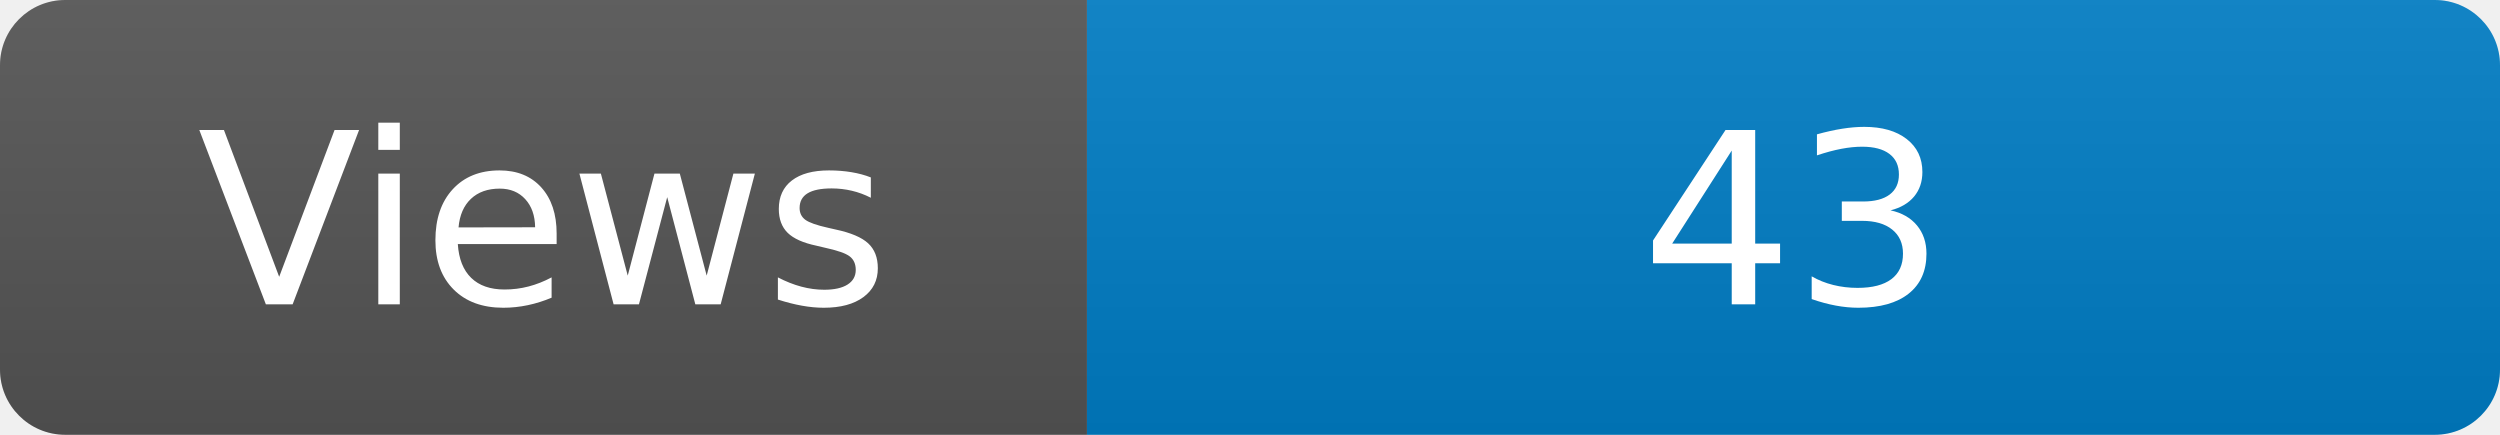
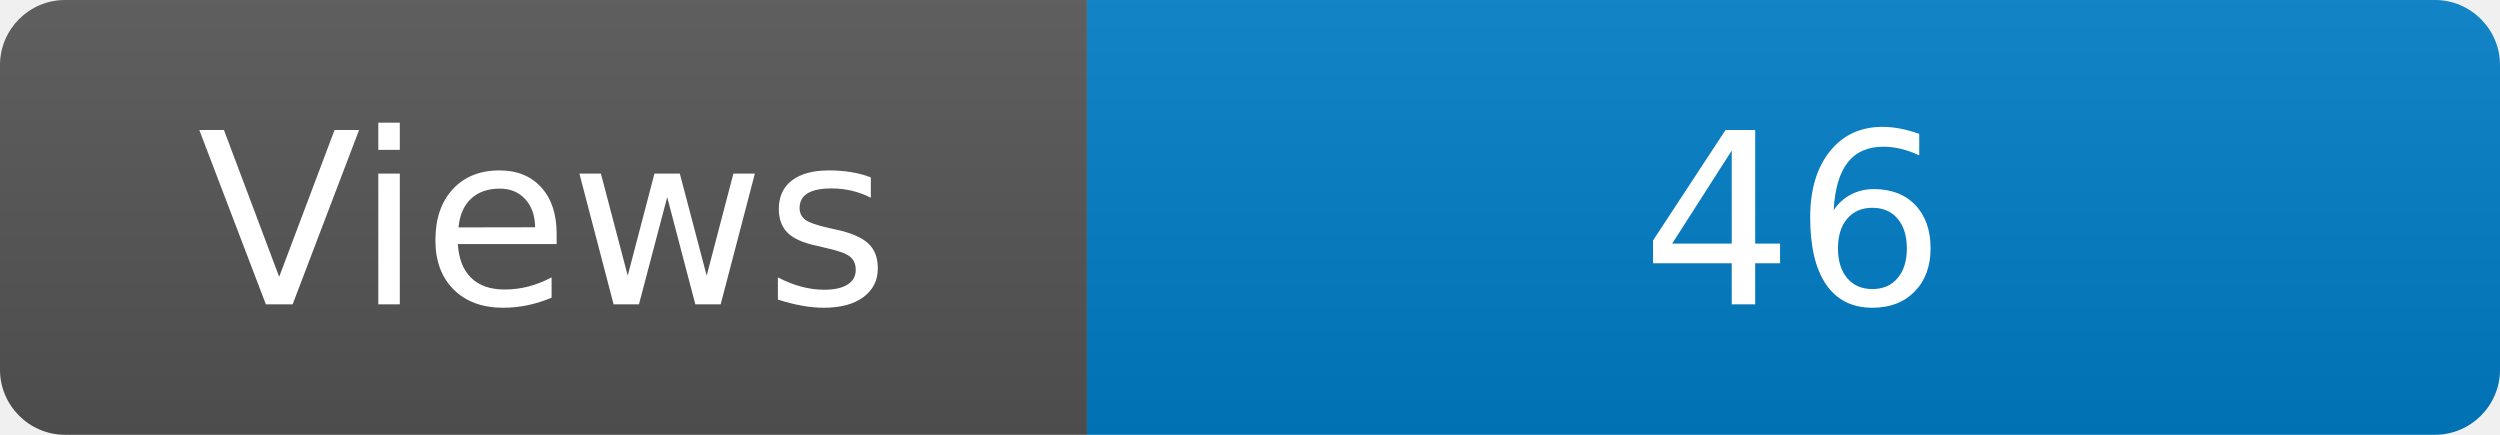
<svg xmlns="http://www.w3.org/2000/svg" width="115" height="20" role="img" aria-label="Maintained?: yes">
  <linearGradient id="s" x2="0" y2="100%">
    <stop offset="0" stop-color="#bbb" stop-opacity=".1" />
    <stop offset="1" stop-opacity=".1" />
  </linearGradient>
  <clipPath id="r">
    <rect width="115" height="20" rx="3" fill="#fff" />
  </clipPath>
  <g clip-path="url(#r)">
    <rect width="50" height="20" fill="#555" />
    <rect x="50" width="160" height="20" fill="#007ec6" />
    <rect width="115" height="20" fill="url(#s)" />
  </g>
  <g fill="#fff" text-anchor="middle" font-family="Verdana,Geneva,DejaVu Sans,sans-serif" font-size="110">
    <text x="250" y="140" transform="scale(.1)" fill="#fff">Views</text>
-     <text x="825" y="140" transform="scale(.1)" fill="#fff">43</text>
+     <text x="825" y="140" transform="scale(.1)" fill="#fff">46</text>
  </g>
</svg>
